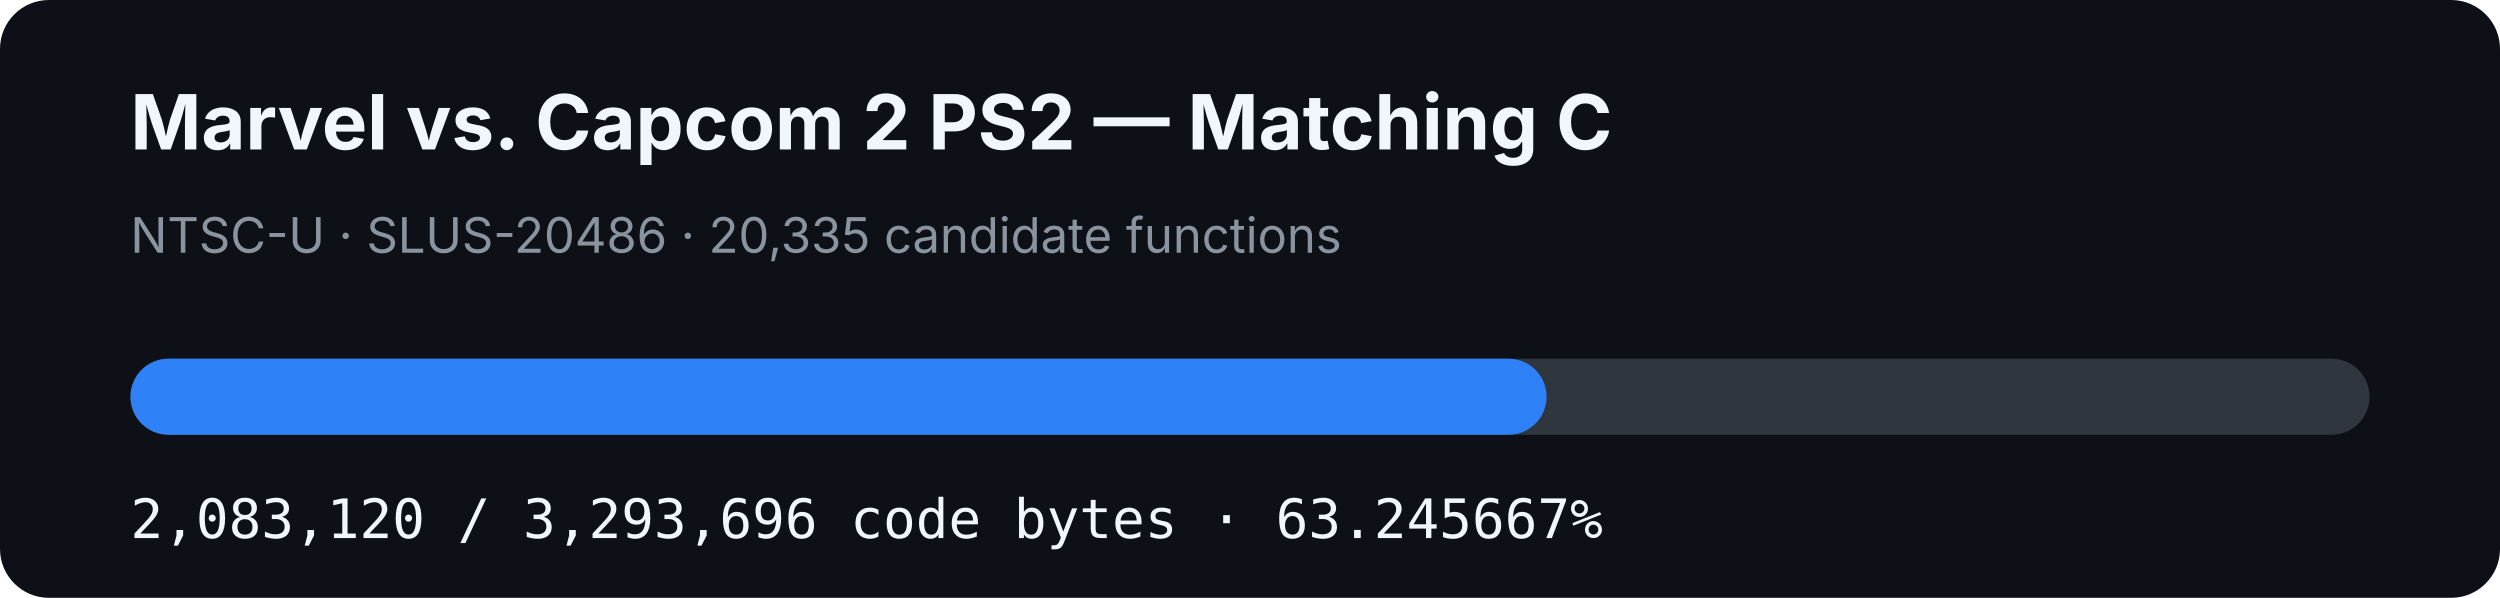
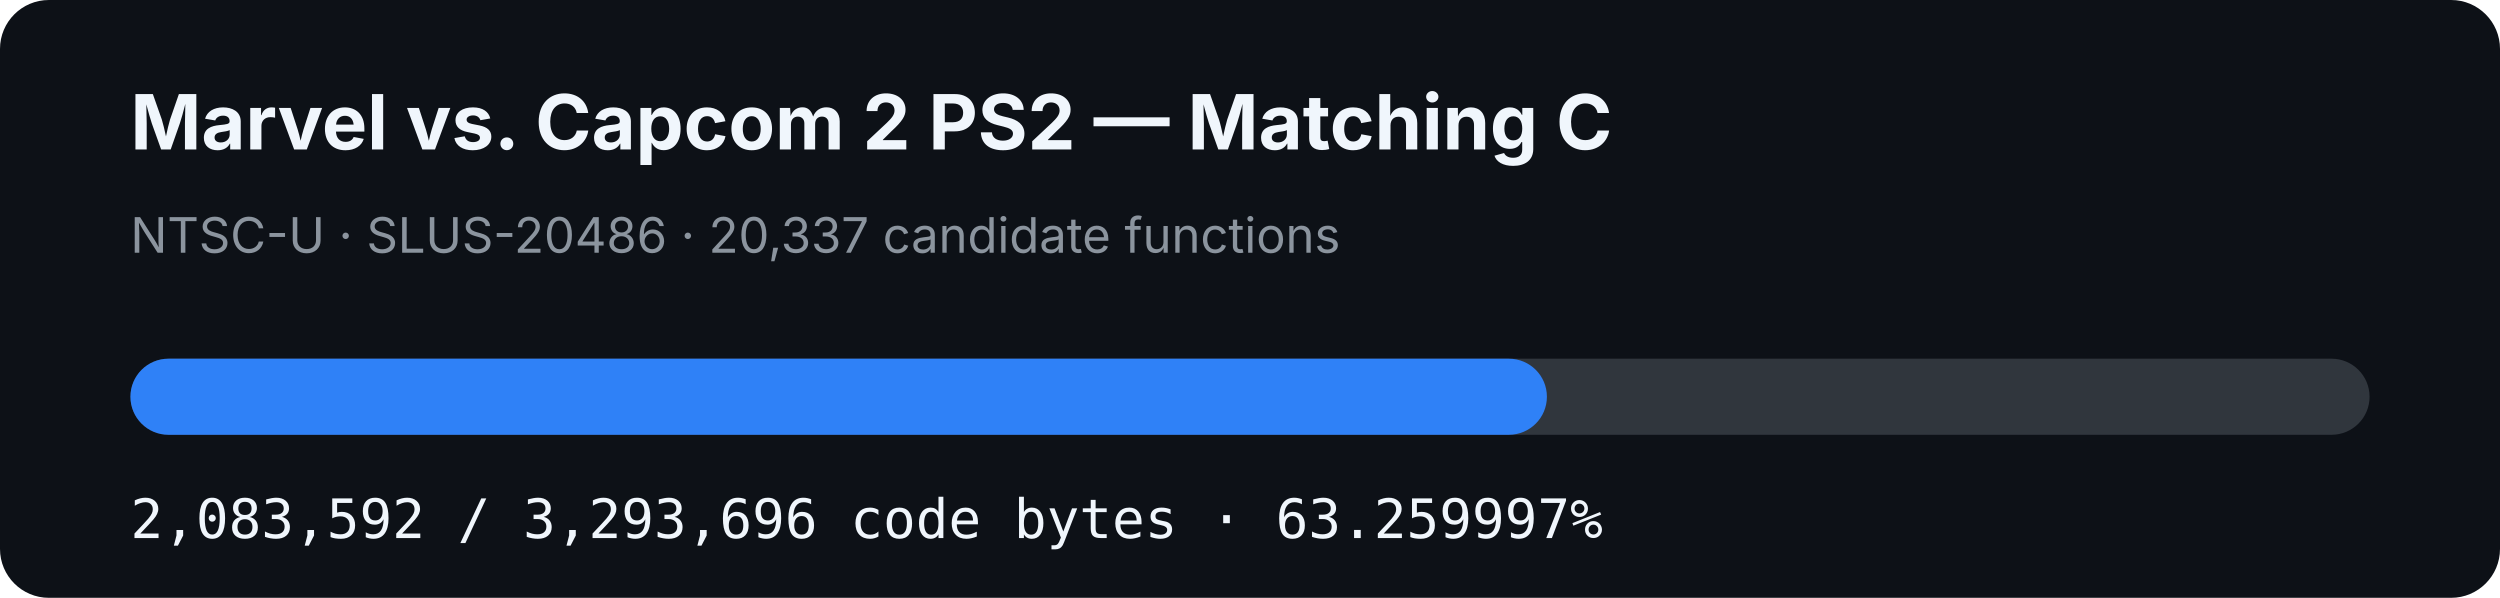
- <svg xmlns="http://www.w3.org/2000/svg" width="920" height="220" viewBox="0 0 920 220" role="img" aria-label="MVC2 PS2 matching C progress: 63.245667%">
+ <svg xmlns="http://www.w3.org/2000/svg" width="920" height="220" viewBox="0 0 920 220" role="img" aria-label="MVC2 PS2 matching C progress: 63.259997%">
  <rect width="920" height="220" rx="18" fill="#0d1117" />
  <text x="48" y="55" fill="#f0f6fc" font-family="-apple-system,BlinkMacSystemFont,Segoe UI,sans-serif" font-size="28" font-weight="700">Marvel vs. Capcom 2 PS2 — Matching C</text>
-   <text x="48" y="93" fill="#8b949e" font-family="-apple-system,BlinkMacSystemFont,Segoe UI,sans-serif" font-size="18">NTSC-U · SLUS-20486 · 20,335 candidate functions</text>
+   <text x="48" y="93" fill="#8b949e" font-family="-apple-system,BlinkMacSystemFont,Segoe UI,sans-serif" font-size="18">NTSC-U · SLUS-20486 · 20,337 candidate functions</text>
  <rect x="48" y="132" width="824" height="28" rx="14" fill="#30363d" />
-   <rect x="48" y="132" width="521.144" height="28" rx="14" fill="#2f81f7" />
-   <text x="48" y="198" fill="#f0f6fc" font-family="ui-monospace,SFMono-Regular,Menlo,monospace" font-size="20">2,083,120 / 3,293,696 code bytes · 63.245667%</text>
+   <rect x="48" y="132" width="521.262" height="28" rx="14" fill="#2f81f7" />
+   <text x="48" y="198" fill="#f0f6fc" font-family="ui-monospace,SFMono-Regular,Menlo,monospace" font-size="20">2,083,592 / 3,293,696 code bytes · 63.259997%</text>
</svg>
